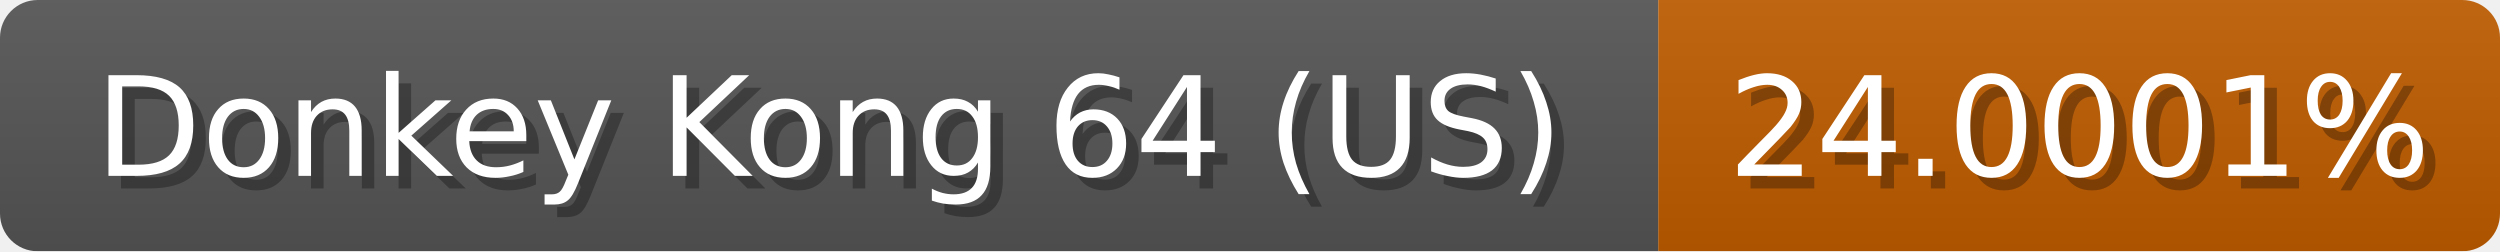
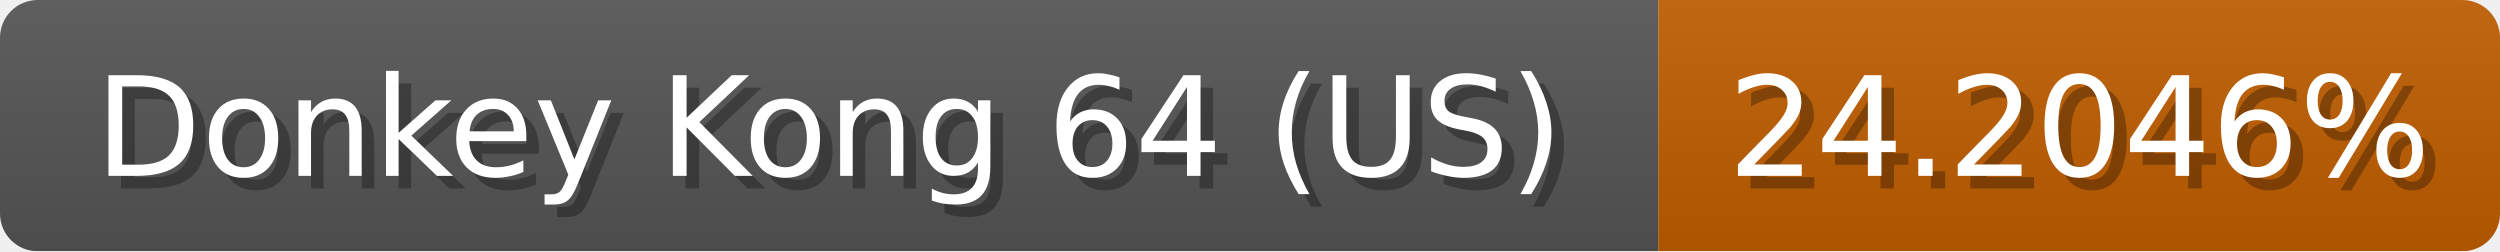
<svg xmlns="http://www.w3.org/2000/svg" width="199" height="20">
  <linearGradient id="b" x2="0" y2="100%">
    <stop offset="0" stop-color="#bbb" stop-opacity=".1" />
    <stop offset="1" stop-opacity=".1" />
  </linearGradient>
  <mask id="anybadge_1">
    <rect width="199" height="20" rx="3" fill="#fff" />
  </mask>
  <g mask="url(#anybadge_1)">
    <path fill="#555" d="M0 0h132v20H0z" />
-     <path fill="#c05c00" d="M132 0h67v20H132z" />
+     <path fill="#c05d00" d="M132 0h67v20H132z" />
    <path fill="url(#b)" d="M0 0h199v20H0z" />
  </g>
  <g fill="#fff" text-anchor="middle" font-family="DejaVu Sans,Verdana,Geneva,sans-serif" font-size="11">
    <text x="67.0" y="15" fill="#010101" fill-opacity=".3">Donkey Kong 64 (US)</text>
    <text x="66.0" y="14">Donkey Kong 64 (US)</text>
  </g>
  <g fill="#fff" text-anchor="middle" font-family="DejaVu Sans,Verdana,Geneva,sans-serif" font-size="11">
-     <text x="166.5" y="15" fill="#010101" fill-opacity=".3">24.0001%</text>
-     <text x="165.5" y="14">24.0001%</text>
+     <text x="166.5" y="15" fill="#010101" fill-opacity=".3">24.2046%</text>
+     <text x="165.5" y="14">24.2046%</text>
  </g>
</svg>
